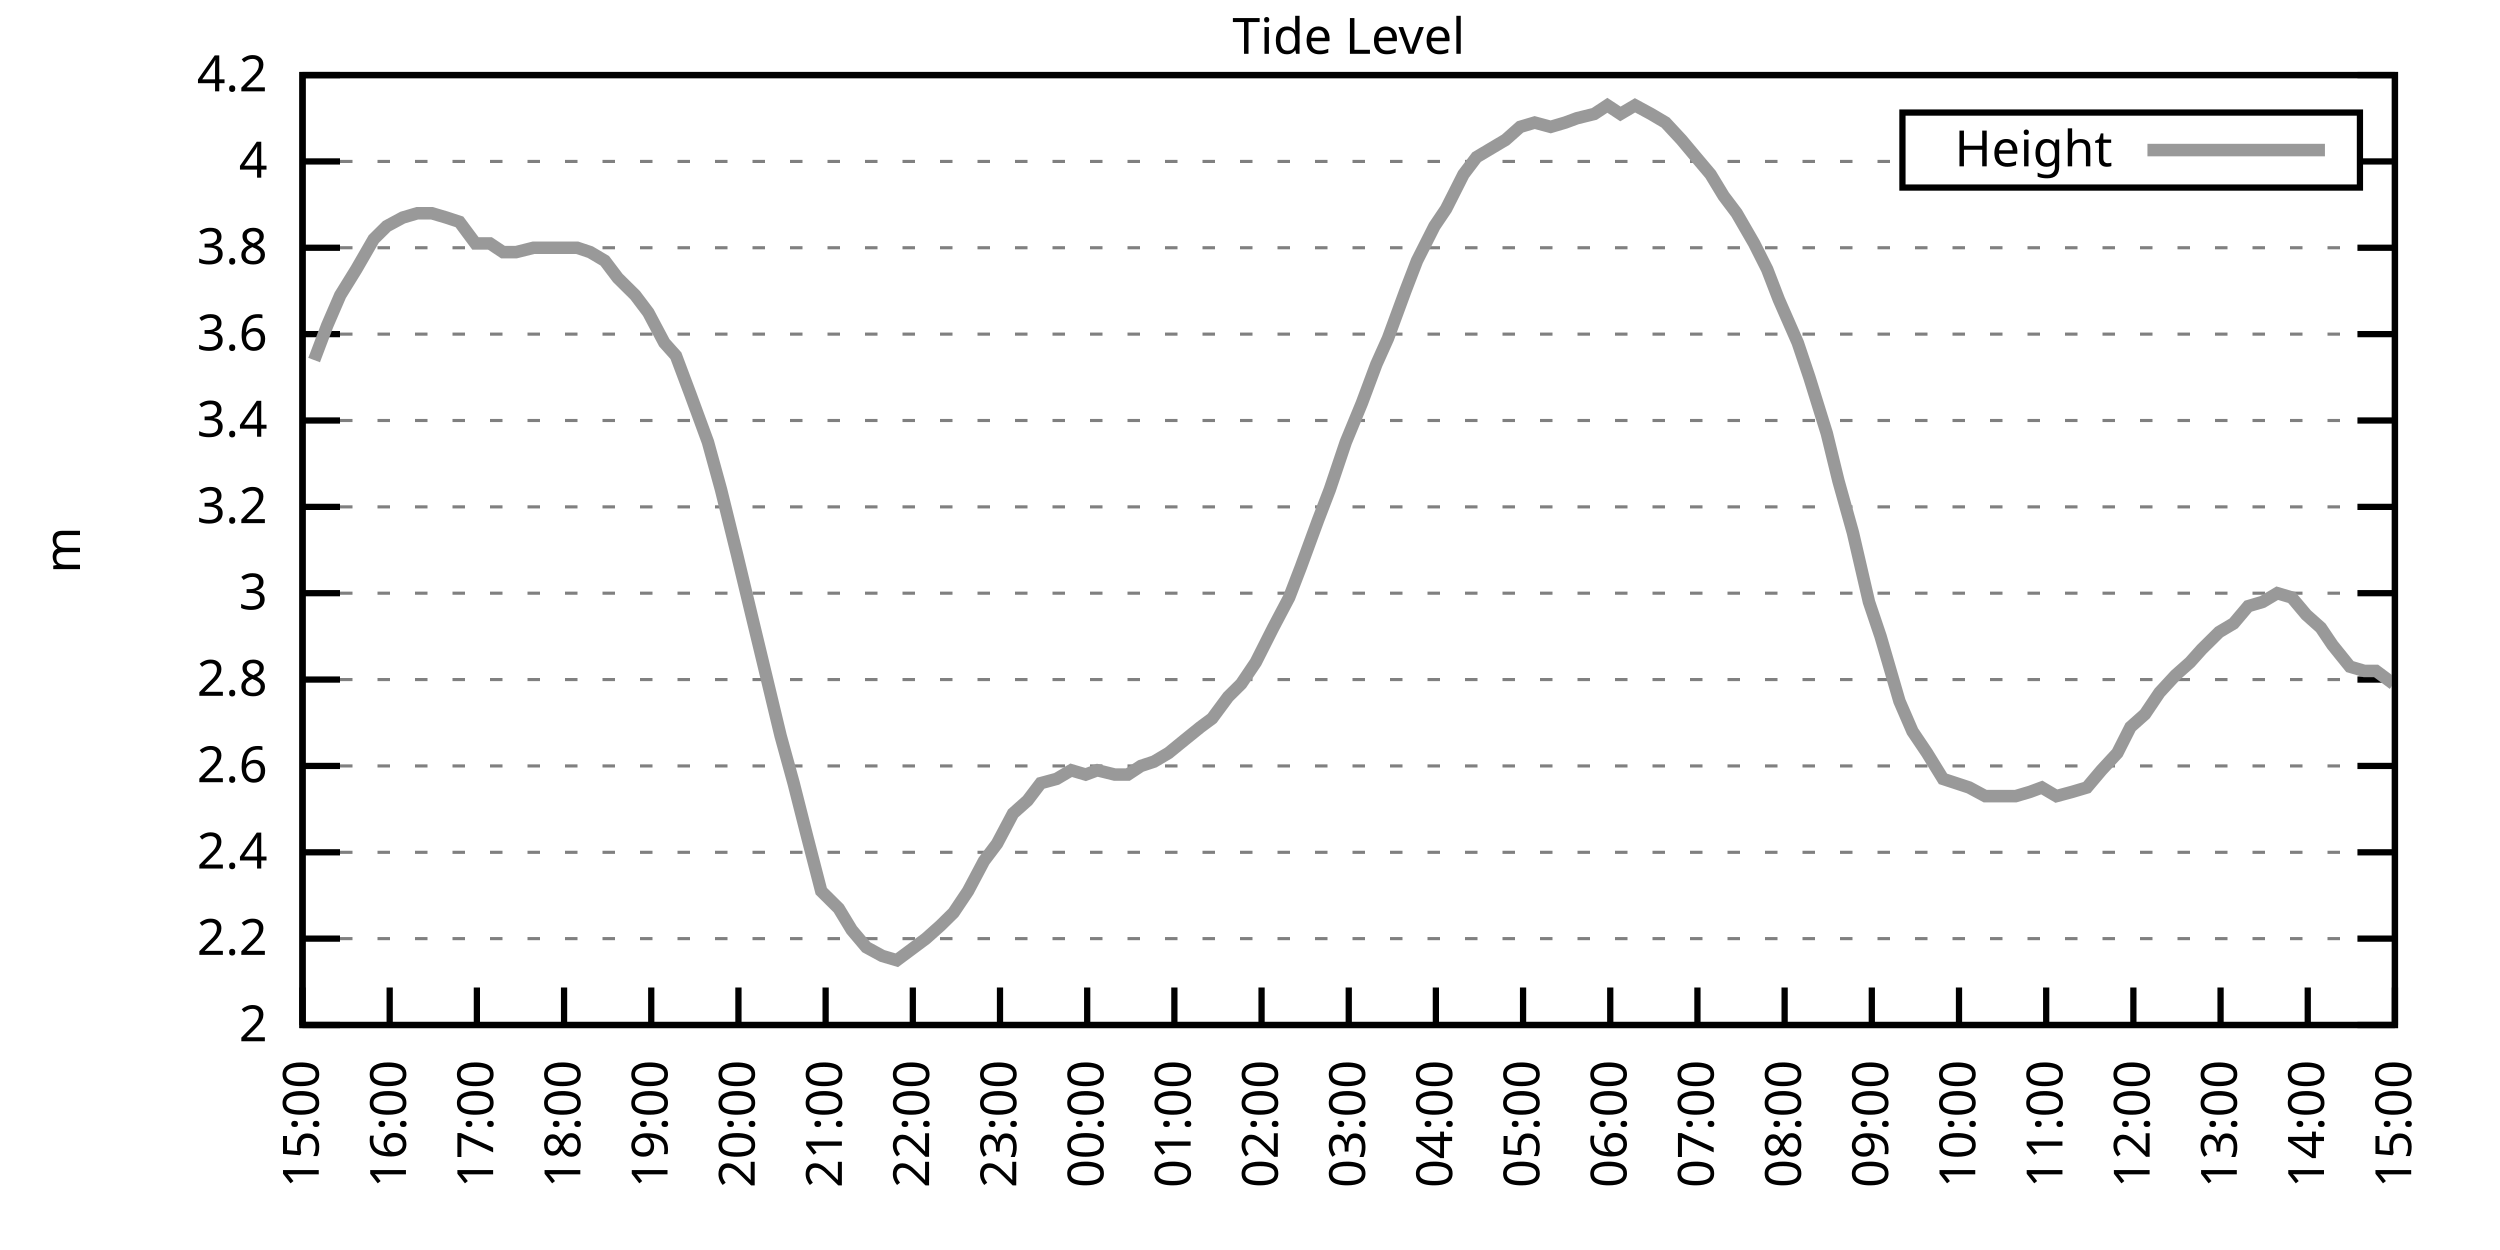
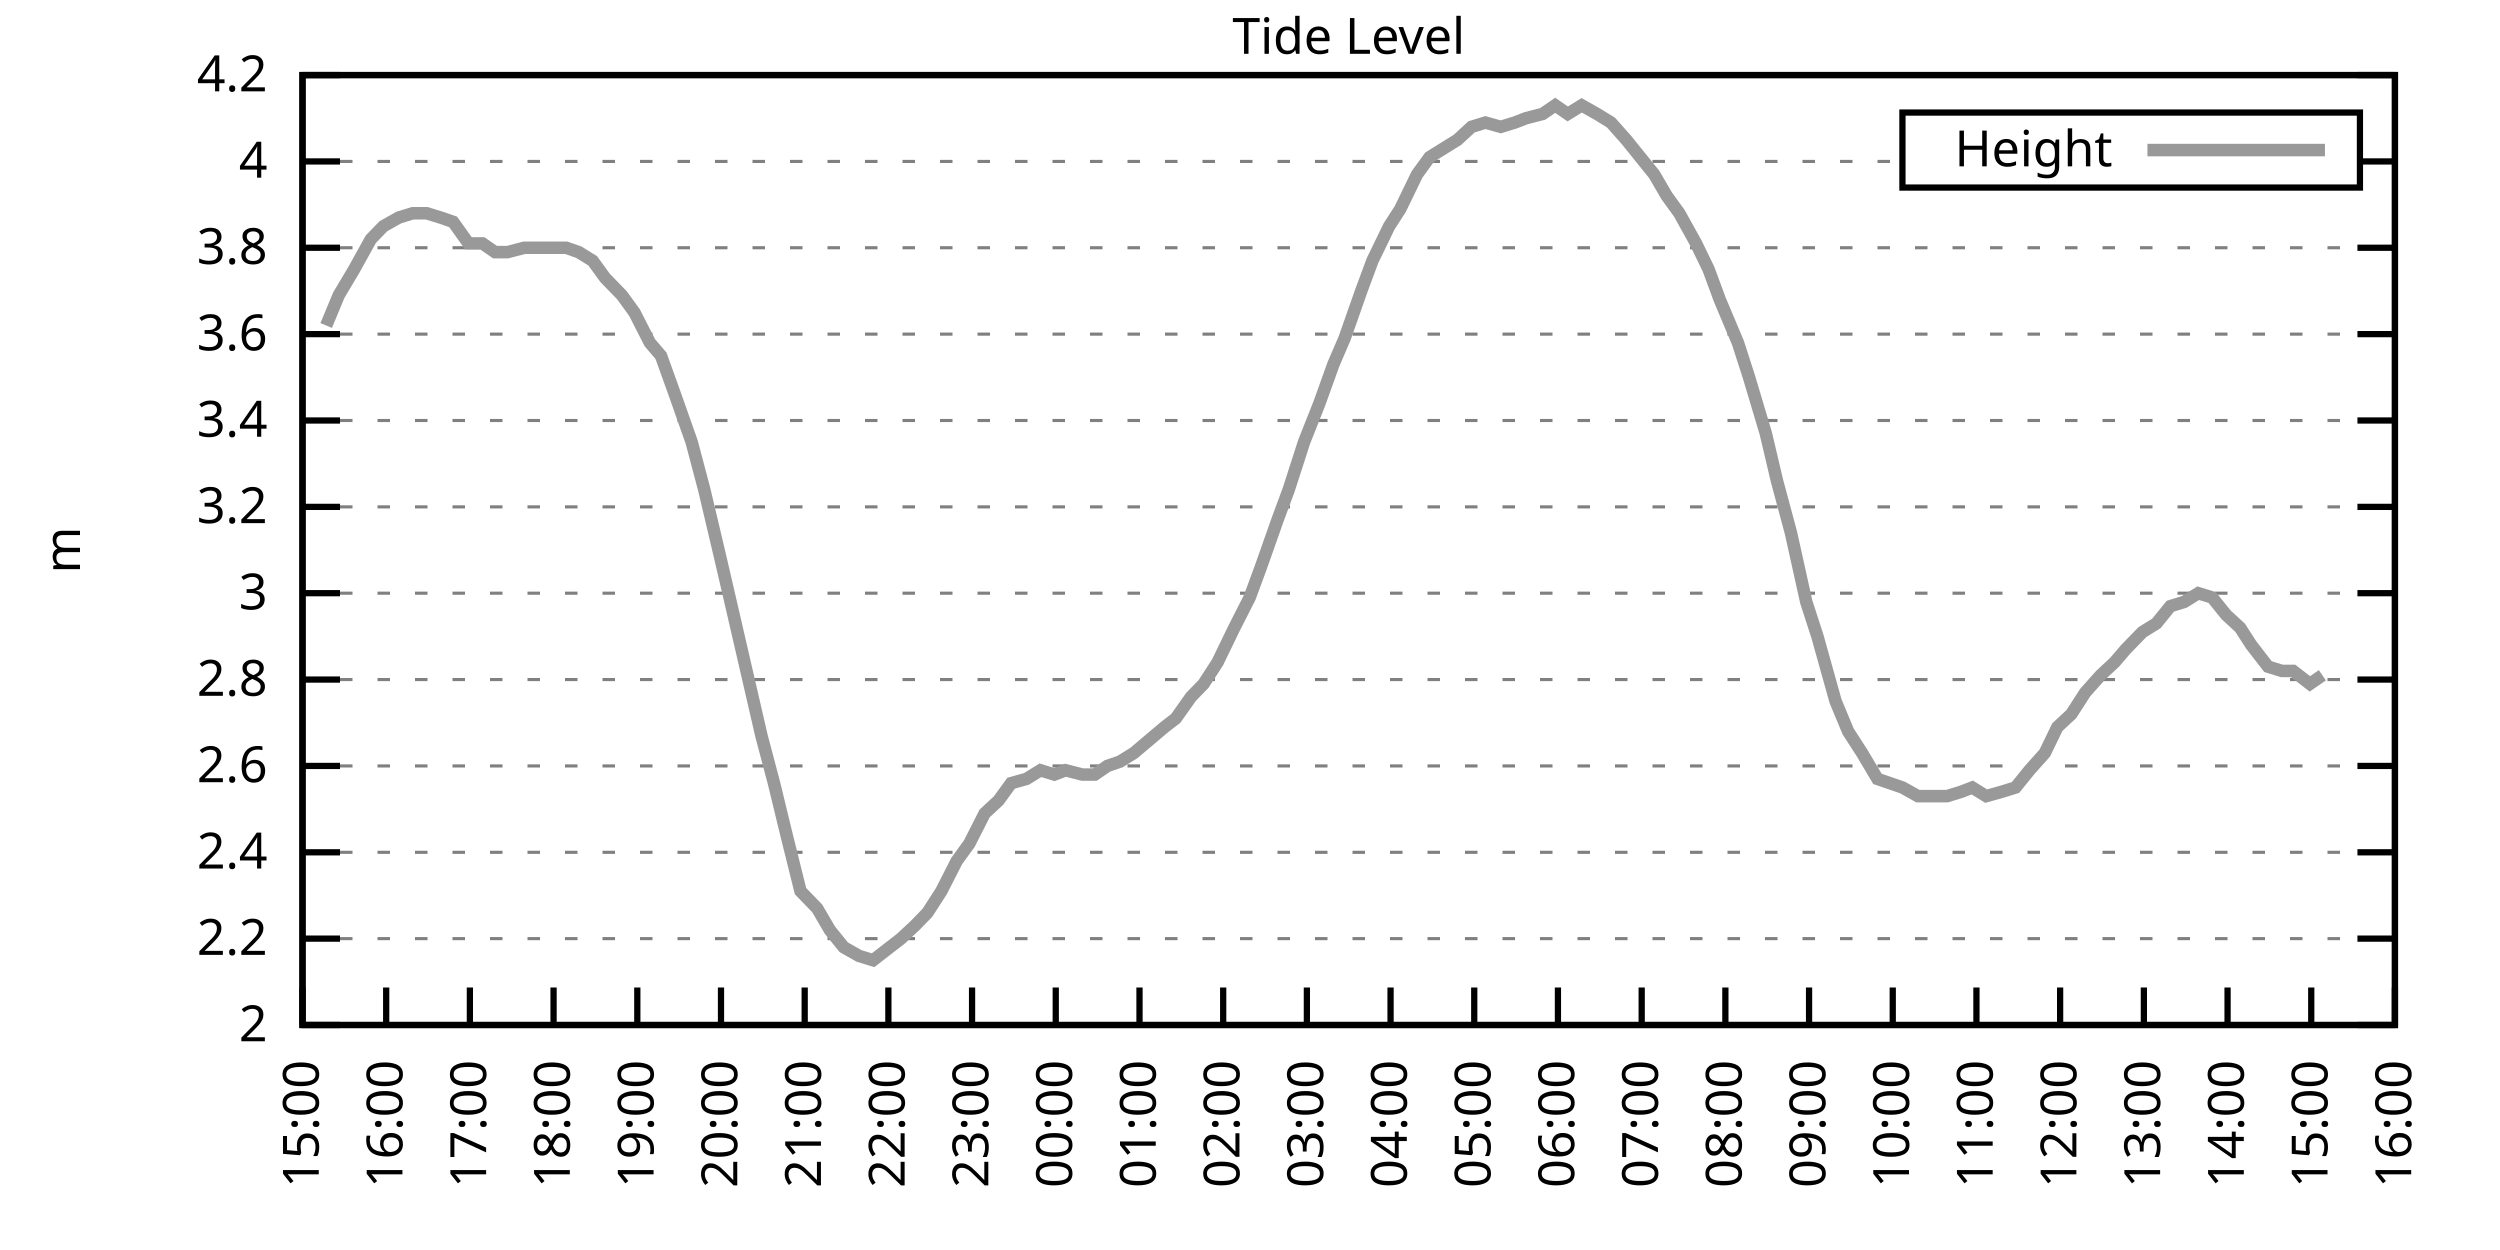
<svg xmlns="http://www.w3.org/2000/svg" xmlns:xlink="http://www.w3.org/1999/xlink" width="400" height="200" viewBox="0 0 400 200">
  <g id="gnuplot_canvas">
    <rect x="0" y="0" width="400" height="200" fill="none" />
    <defs>
      <circle id="gpDot" r="0.5" stroke-width="0.5" stroke="currentColor" />
      <path id="gpPt0" stroke-width="0.333" stroke="currentColor" d="M-1,0 h2 M0,-1 v2" />
      <path id="gpPt1" stroke-width="0.333" stroke="currentColor" d="M-1,-1 L1,1 M1,-1 L-1,1" />
      <path id="gpPt2" stroke-width="0.333" stroke="currentColor" d="M-1,0 L1,0 M0,-1 L0,1 M-1,-1 L1,1 M-1,1 L1,-1" />
      <rect id="gpPt3" stroke-width="0.333" stroke="currentColor" x="-1" y="-1" width="2" height="2" />
      <rect id="gpPt4" stroke-width="0.333" stroke="currentColor" fill="currentColor" x="-1" y="-1" width="2" height="2" />
      <circle id="gpPt5" stroke-width="0.333" stroke="currentColor" cx="0" cy="0" r="1" />
      <use xlink:href="#gpPt5" id="gpPt6" fill="currentColor" stroke="none" />
      <path id="gpPt7" stroke-width="0.333" stroke="currentColor" d="M0,-1.33 L-1.33,0.67 L1.33,0.67 z" />
      <use xlink:href="#gpPt7" id="gpPt8" fill="currentColor" stroke="none" />
      <use xlink:href="#gpPt7" id="gpPt9" stroke="currentColor" transform="rotate(180)" />
      <use xlink:href="#gpPt9" id="gpPt10" fill="currentColor" stroke="none" />
      <use xlink:href="#gpPt3" id="gpPt11" stroke="currentColor" transform="rotate(45)" />
      <use xlink:href="#gpPt11" id="gpPt12" fill="currentColor" stroke="none" />
      <path id="gpPt13" stroke-width="0.333" stroke="currentColor" d="M0,1.330 L1.265,0.411 L0.782,-1.067 L-0.782,-1.076 L-1.265,0.411 z" />
      <use xlink:href="#gpPt13" id="gpPt14" fill="currentColor" stroke="none" />
      <filter id="textbox" filterUnits="objectBoundingBox" x="0" y="0" height="1" width="1">
        <feFlood flood-color="white" flood-opacity="1" result="bgnd" />
        <feComposite in="SourceGraphic" in2="bgnd" operator="atop" />
      </filter>
      <filter id="greybox" filterUnits="objectBoundingBox" x="0" y="0" height="1" width="1">
        <feFlood flood-color="lightgrey" flood-opacity="1" result="grey" />
        <feComposite in="SourceGraphic" in2="grey" operator="atop" />
      </filter>
    </defs>
    <g fill="none" color="white" stroke="currentColor" stroke-width="1.00" stroke-linecap="butt" stroke-linejoin="miter">
</g>
    <g fill="none" color="black" stroke="currentColor" stroke-width="1.00" stroke-linecap="butt" stroke-linejoin="miter">
      <g stroke="none" shape-rendering="crispEdges">
        <polygon fill="rgb(255, 255, 255)" points="48.40,164.00 383.18,164.00 383.18,12.02 48.40,12.02 " />
      </g>
    </g>
    <g fill="none" color="black" stroke="currentColor" stroke-width="1.00" stroke-linecap="butt" stroke-linejoin="miter">
</g>
    <g fill="none" color="black" stroke="black" stroke-width="0.50" stroke-linecap="butt" stroke-linejoin="miter">
</g>
    <g fill="none" color="gray" stroke="currentColor" stroke-width="0.50" stroke-linecap="butt" stroke-linejoin="miter">
      <path stroke="gray" stroke-dasharray="2,4" class="gridline" d="M48.40,164.00 L383.19,164.00  " />
    </g>
    <g fill="none" color="gray" stroke="gray" stroke-width="1.00" stroke-linecap="butt" stroke-linejoin="miter">
</g>
    <g fill="none" color="black" stroke="currentColor" stroke-width="1.00" stroke-linecap="butt" stroke-linejoin="miter">
      <path stroke="black" d="M48.40,164.00 L54.40,164.00 M383.19,164.00 L377.19,164.00  " />
      <g transform="translate(42.80,166.60)" stroke="none" fill="black" font-family="Sans" font-size="8.00" text-anchor="end">
        <text>
          <tspan font-family="Sans"> 2</tspan>
        </text>
      </g>
    </g>
    <g fill="none" color="black" stroke="currentColor" stroke-width="1.00" stroke-linecap="butt" stroke-linejoin="miter">
</g>
    <g fill="none" color="black" stroke="black" stroke-width="0.50" stroke-linecap="butt" stroke-linejoin="miter">
</g>
    <g fill="none" color="gray" stroke="currentColor" stroke-width="0.50" stroke-linecap="butt" stroke-linejoin="miter">
      <path stroke="gray" stroke-dasharray="2,4" class="gridline" d="M48.40,150.18 L383.19,150.18  " />
    </g>
    <g fill="none" color="gray" stroke="gray" stroke-width="1.00" stroke-linecap="butt" stroke-linejoin="miter">
</g>
    <g fill="none" color="black" stroke="currentColor" stroke-width="1.00" stroke-linecap="butt" stroke-linejoin="miter">
      <path stroke="black" d="M48.40,150.18 L54.40,150.18 M383.19,150.18 L377.19,150.18  " />
      <g transform="translate(42.80,152.78)" stroke="none" fill="black" font-family="Sans" font-size="8.00" text-anchor="end">
        <text>
          <tspan font-family="Sans"> 2.2</tspan>
        </text>
      </g>
    </g>
    <g fill="none" color="black" stroke="currentColor" stroke-width="1.00" stroke-linecap="butt" stroke-linejoin="miter">
</g>
    <g fill="none" color="black" stroke="black" stroke-width="0.50" stroke-linecap="butt" stroke-linejoin="miter">
</g>
    <g fill="none" color="gray" stroke="currentColor" stroke-width="0.50" stroke-linecap="butt" stroke-linejoin="miter">
      <path stroke="gray" stroke-dasharray="2,4" class="gridline" d="M48.40,136.37 L383.19,136.37  " />
    </g>
    <g fill="none" color="gray" stroke="gray" stroke-width="1.00" stroke-linecap="butt" stroke-linejoin="miter">
</g>
    <g fill="none" color="black" stroke="currentColor" stroke-width="1.00" stroke-linecap="butt" stroke-linejoin="miter">
      <path stroke="black" d="M48.40,136.37 L54.40,136.37 M383.19,136.37 L377.19,136.37  " />
      <g transform="translate(42.80,138.97)" stroke="none" fill="black" font-family="Sans" font-size="8.00" text-anchor="end">
        <text>
          <tspan font-family="Sans"> 2.4</tspan>
        </text>
      </g>
    </g>
    <g fill="none" color="black" stroke="currentColor" stroke-width="1.00" stroke-linecap="butt" stroke-linejoin="miter">
</g>
    <g fill="none" color="black" stroke="black" stroke-width="0.50" stroke-linecap="butt" stroke-linejoin="miter">
</g>
    <g fill="none" color="gray" stroke="currentColor" stroke-width="0.50" stroke-linecap="butt" stroke-linejoin="miter">
      <path stroke="gray" stroke-dasharray="2,4" class="gridline" d="M48.40,122.55 L383.19,122.55  " />
    </g>
    <g fill="none" color="gray" stroke="gray" stroke-width="1.00" stroke-linecap="butt" stroke-linejoin="miter">
</g>
    <g fill="none" color="black" stroke="currentColor" stroke-width="1.00" stroke-linecap="butt" stroke-linejoin="miter">
      <path stroke="black" d="M48.40,122.55 L54.40,122.55 M383.19,122.55 L377.19,122.55  " />
      <g transform="translate(42.80,125.15)" stroke="none" fill="black" font-family="Sans" font-size="8.00" text-anchor="end">
        <text>
          <tspan font-family="Sans"> 2.6</tspan>
        </text>
      </g>
    </g>
    <g fill="none" color="black" stroke="currentColor" stroke-width="1.00" stroke-linecap="butt" stroke-linejoin="miter">
</g>
    <g fill="none" color="black" stroke="black" stroke-width="0.50" stroke-linecap="butt" stroke-linejoin="miter">
</g>
    <g fill="none" color="gray" stroke="currentColor" stroke-width="0.50" stroke-linecap="butt" stroke-linejoin="miter">
      <path stroke="gray" stroke-dasharray="2,4" class="gridline" d="M48.40,108.73 L383.19,108.73  " />
    </g>
    <g fill="none" color="gray" stroke="gray" stroke-width="1.00" stroke-linecap="butt" stroke-linejoin="miter">
</g>
    <g fill="none" color="black" stroke="currentColor" stroke-width="1.00" stroke-linecap="butt" stroke-linejoin="miter">
      <path stroke="black" d="M48.40,108.73 L54.40,108.73 M383.19,108.73 L377.19,108.73  " />
      <g transform="translate(42.80,111.33)" stroke="none" fill="black" font-family="Sans" font-size="8.00" text-anchor="end">
        <text>
          <tspan font-family="Sans"> 2.8</tspan>
        </text>
      </g>
    </g>
    <g fill="none" color="black" stroke="currentColor" stroke-width="1.00" stroke-linecap="butt" stroke-linejoin="miter">
</g>
    <g fill="none" color="black" stroke="black" stroke-width="0.50" stroke-linecap="butt" stroke-linejoin="miter">
</g>
    <g fill="none" color="gray" stroke="currentColor" stroke-width="0.50" stroke-linecap="butt" stroke-linejoin="miter">
      <path stroke="gray" stroke-dasharray="2,4" class="gridline" d="M48.40,94.91 L383.19,94.91  " />
    </g>
    <g fill="none" color="gray" stroke="gray" stroke-width="1.00" stroke-linecap="butt" stroke-linejoin="miter">
</g>
    <g fill="none" color="black" stroke="currentColor" stroke-width="1.00" stroke-linecap="butt" stroke-linejoin="miter">
      <path stroke="black" d="M48.40,94.91 L54.40,94.91 M383.19,94.91 L377.19,94.91  " />
      <g transform="translate(42.80,97.51)" stroke="none" fill="black" font-family="Sans" font-size="8.00" text-anchor="end">
        <text>
          <tspan font-family="Sans"> 3</tspan>
        </text>
      </g>
    </g>
    <g fill="none" color="black" stroke="currentColor" stroke-width="1.00" stroke-linecap="butt" stroke-linejoin="miter">
</g>
    <g fill="none" color="black" stroke="black" stroke-width="0.50" stroke-linecap="butt" stroke-linejoin="miter">
</g>
    <g fill="none" color="gray" stroke="currentColor" stroke-width="0.50" stroke-linecap="butt" stroke-linejoin="miter">
      <path stroke="gray" stroke-dasharray="2,4" class="gridline" d="M48.40,81.10 L383.19,81.10  " />
    </g>
    <g fill="none" color="gray" stroke="gray" stroke-width="1.00" stroke-linecap="butt" stroke-linejoin="miter">
</g>
    <g fill="none" color="black" stroke="currentColor" stroke-width="1.00" stroke-linecap="butt" stroke-linejoin="miter">
      <path stroke="black" d="M48.40,81.10 L54.40,81.10 M383.19,81.10 L377.19,81.10  " />
      <g transform="translate(42.80,83.70)" stroke="none" fill="black" font-family="Sans" font-size="8.00" text-anchor="end">
        <text>
          <tspan font-family="Sans"> 3.2</tspan>
        </text>
      </g>
    </g>
    <g fill="none" color="black" stroke="currentColor" stroke-width="1.00" stroke-linecap="butt" stroke-linejoin="miter">
</g>
    <g fill="none" color="black" stroke="black" stroke-width="0.50" stroke-linecap="butt" stroke-linejoin="miter">
</g>
    <g fill="none" color="gray" stroke="currentColor" stroke-width="0.50" stroke-linecap="butt" stroke-linejoin="miter">
      <path stroke="gray" stroke-dasharray="2,4" class="gridline" d="M48.40,67.28 L383.19,67.28  " />
    </g>
    <g fill="none" color="gray" stroke="gray" stroke-width="1.00" stroke-linecap="butt" stroke-linejoin="miter">
</g>
    <g fill="none" color="black" stroke="currentColor" stroke-width="1.00" stroke-linecap="butt" stroke-linejoin="miter">
      <path stroke="black" d="M48.40,67.28 L54.40,67.28 M383.19,67.28 L377.19,67.28  " />
      <g transform="translate(42.80,69.88)" stroke="none" fill="black" font-family="Sans" font-size="8.00" text-anchor="end">
        <text>
          <tspan font-family="Sans"> 3.4</tspan>
        </text>
      </g>
    </g>
    <g fill="none" color="black" stroke="currentColor" stroke-width="1.00" stroke-linecap="butt" stroke-linejoin="miter">
</g>
    <g fill="none" color="black" stroke="black" stroke-width="0.50" stroke-linecap="butt" stroke-linejoin="miter">
</g>
    <g fill="none" color="gray" stroke="currentColor" stroke-width="0.50" stroke-linecap="butt" stroke-linejoin="miter">
      <path stroke="gray" stroke-dasharray="2,4" class="gridline" d="M48.40,53.46 L383.19,53.46  " />
    </g>
    <g fill="none" color="gray" stroke="gray" stroke-width="1.00" stroke-linecap="butt" stroke-linejoin="miter">
</g>
    <g fill="none" color="black" stroke="currentColor" stroke-width="1.00" stroke-linecap="butt" stroke-linejoin="miter">
      <path stroke="black" d="M48.40,53.46 L54.40,53.46 M383.19,53.46 L377.19,53.46  " />
      <g transform="translate(42.80,56.06)" stroke="none" fill="black" font-family="Sans" font-size="8.00" text-anchor="end">
        <text>
          <tspan font-family="Sans"> 3.6</tspan>
        </text>
      </g>
    </g>
    <g fill="none" color="black" stroke="currentColor" stroke-width="1.00" stroke-linecap="butt" stroke-linejoin="miter">
</g>
    <g fill="none" color="black" stroke="black" stroke-width="0.50" stroke-linecap="butt" stroke-linejoin="miter">
</g>
    <g fill="none" color="gray" stroke="currentColor" stroke-width="0.50" stroke-linecap="butt" stroke-linejoin="miter">
      <path stroke="gray" stroke-dasharray="2,4" class="gridline" d="M48.40,39.64 L383.19,39.64  " />
    </g>
    <g fill="none" color="gray" stroke="gray" stroke-width="1.00" stroke-linecap="butt" stroke-linejoin="miter">
</g>
    <g fill="none" color="black" stroke="currentColor" stroke-width="1.00" stroke-linecap="butt" stroke-linejoin="miter">
      <path stroke="black" d="M48.40,39.64 L54.40,39.64 M383.19,39.64 L377.19,39.64  " />
      <g transform="translate(42.80,42.24)" stroke="none" fill="black" font-family="Sans" font-size="8.00" text-anchor="end">
        <text>
          <tspan font-family="Sans"> 3.8</tspan>
        </text>
      </g>
    </g>
    <g fill="none" color="black" stroke="currentColor" stroke-width="1.00" stroke-linecap="butt" stroke-linejoin="miter">
</g>
    <g fill="none" color="black" stroke="black" stroke-width="0.50" stroke-linecap="butt" stroke-linejoin="miter">
</g>
    <g fill="none" color="gray" stroke="currentColor" stroke-width="0.50" stroke-linecap="butt" stroke-linejoin="miter">
      <path stroke="gray" stroke-dasharray="2,4" class="gridline" d="M48.40,25.83 L304.39,25.83 M377.59,25.83 L383.19,25.83  " />
    </g>
    <g fill="none" color="gray" stroke="gray" stroke-width="1.00" stroke-linecap="butt" stroke-linejoin="miter">
</g>
    <g fill="none" color="black" stroke="currentColor" stroke-width="1.00" stroke-linecap="butt" stroke-linejoin="miter">
      <path stroke="black" d="M48.40,25.83 L54.40,25.83 M383.19,25.83 L377.19,25.83  " />
      <g transform="translate(42.80,28.43)" stroke="none" fill="black" font-family="Sans" font-size="8.00" text-anchor="end">
        <text>
          <tspan font-family="Sans"> 4</tspan>
        </text>
      </g>
    </g>
    <g fill="none" color="black" stroke="currentColor" stroke-width="1.00" stroke-linecap="butt" stroke-linejoin="miter">
</g>
    <g fill="none" color="black" stroke="black" stroke-width="0.50" stroke-linecap="butt" stroke-linejoin="miter">
</g>
    <g fill="none" color="gray" stroke="currentColor" stroke-width="0.50" stroke-linecap="butt" stroke-linejoin="miter">
      <path stroke="gray" stroke-dasharray="2,4" class="gridline" d="M48.40,12.01 L383.19,12.01  " />
    </g>
    <g fill="none" color="gray" stroke="gray" stroke-width="1.00" stroke-linecap="butt" stroke-linejoin="miter">
</g>
    <g fill="none" color="black" stroke="currentColor" stroke-width="1.00" stroke-linecap="butt" stroke-linejoin="miter">
      <path stroke="black" d="M48.40,12.01 L54.40,12.01 M383.19,12.01 L377.19,12.01  " />
      <g transform="translate(42.80,14.61)" stroke="none" fill="black" font-family="Sans" font-size="8.00" text-anchor="end">
        <text>
          <tspan font-family="Sans"> 4.2</tspan>
        </text>
      </g>
    </g>
    <g fill="none" color="black" stroke="currentColor" stroke-width="1.00" stroke-linecap="butt" stroke-linejoin="miter">
      <path stroke="black" d="M48.40,164.00 L48.40,158.00  " />
      <g transform="translate(51.00,169.60) rotate(270.00)" stroke="none" fill="black" font-family="Sans" font-size="8.00" text-anchor="end">
        <text>
          <tspan font-family="Sans">15:00</tspan>
        </text>
      </g>
    </g>
    <g fill="none" color="black" stroke="currentColor" stroke-width="1.00" stroke-linecap="butt" stroke-linejoin="miter">
-       <path stroke="black" d="M62.35,164.00 L62.35,158.00  " />
-       <g transform="translate(64.95,169.60) rotate(270.00)" stroke="none" fill="black" font-family="Sans" font-size="8.00" text-anchor="end">
+       <path stroke="black" d="M61.79,164.00 L61.79,158.00  " />
+       <g transform="translate(64.39,169.60) rotate(270.00)" stroke="none" fill="black" font-family="Sans" font-size="8.00" text-anchor="end">
        <text>
          <tspan font-family="Sans">16:00</tspan>
        </text>
      </g>
    </g>
    <g fill="none" color="black" stroke="currentColor" stroke-width="1.00" stroke-linecap="butt" stroke-linejoin="miter">
-       <path stroke="black" d="M76.30,164.00 L76.30,158.00  " />
-       <g transform="translate(78.90,169.60) rotate(270.00)" stroke="none" fill="black" font-family="Sans" font-size="8.00" text-anchor="end">
+       <path stroke="black" d="M75.18,164.00 L75.18,158.00  " />
+       <g transform="translate(77.78,169.60) rotate(270.00)" stroke="none" fill="black" font-family="Sans" font-size="8.00" text-anchor="end">
        <text>
          <tspan font-family="Sans">17:00</tspan>
        </text>
      </g>
    </g>
    <g fill="none" color="black" stroke="currentColor" stroke-width="1.00" stroke-linecap="butt" stroke-linejoin="miter">
-       <path stroke="black" d="M90.25,164.00 L90.25,158.00  " />
-       <g transform="translate(92.85,169.60) rotate(270.00)" stroke="none" fill="black" font-family="Sans" font-size="8.00" text-anchor="end">
+       <path stroke="black" d="M88.57,164.00 L88.57,158.00  " />
+       <g transform="translate(91.17,169.60) rotate(270.00)" stroke="none" fill="black" font-family="Sans" font-size="8.00" text-anchor="end">
        <text>
          <tspan font-family="Sans">18:00</tspan>
        </text>
      </g>
    </g>
    <g fill="none" color="black" stroke="currentColor" stroke-width="1.00" stroke-linecap="butt" stroke-linejoin="miter">
-       <path stroke="black" d="M104.20,164.00 L104.20,158.00  " />
-       <g transform="translate(106.80,169.60) rotate(270.00)" stroke="none" fill="black" font-family="Sans" font-size="8.00" text-anchor="end">
+       <path stroke="black" d="M101.97,164.00 L101.97,158.00  " />
+       <g transform="translate(104.57,169.60) rotate(270.00)" stroke="none" fill="black" font-family="Sans" font-size="8.00" text-anchor="end">
        <text>
          <tspan font-family="Sans">19:00</tspan>
        </text>
      </g>
    </g>
    <g fill="none" color="black" stroke="currentColor" stroke-width="1.00" stroke-linecap="butt" stroke-linejoin="miter">
-       <path stroke="black" d="M118.15,164.00 L118.15,158.00  " />
-       <g transform="translate(120.75,169.60) rotate(270.00)" stroke="none" fill="black" font-family="Sans" font-size="8.00" text-anchor="end">
+       <path stroke="black" d="M115.36,164.00 L115.36,158.00  " />
+       <g transform="translate(117.96,169.60) rotate(270.00)" stroke="none" fill="black" font-family="Sans" font-size="8.00" text-anchor="end">
        <text>
          <tspan font-family="Sans">20:00</tspan>
        </text>
      </g>
    </g>
    <g fill="none" color="black" stroke="currentColor" stroke-width="1.00" stroke-linecap="butt" stroke-linejoin="miter">
-       <path stroke="black" d="M132.10,164.00 L132.10,158.00  " />
-       <g transform="translate(134.70,169.60) rotate(270.00)" stroke="none" fill="black" font-family="Sans" font-size="8.00" text-anchor="end">
+       <path stroke="black" d="M128.75,164.00 L128.75,158.00  " />
+       <g transform="translate(131.35,169.60) rotate(270.00)" stroke="none" fill="black" font-family="Sans" font-size="8.00" text-anchor="end">
        <text>
          <tspan font-family="Sans">21:00</tspan>
        </text>
      </g>
    </g>
    <g fill="none" color="black" stroke="currentColor" stroke-width="1.00" stroke-linecap="butt" stroke-linejoin="miter">
-       <path stroke="black" d="M146.05,164.00 L146.05,158.00  " />
-       <g transform="translate(148.65,169.60) rotate(270.00)" stroke="none" fill="black" font-family="Sans" font-size="8.00" text-anchor="end">
+       <path stroke="black" d="M142.14,164.00 L142.14,158.00  " />
+       <g transform="translate(144.74,169.60) rotate(270.00)" stroke="none" fill="black" font-family="Sans" font-size="8.00" text-anchor="end">
        <text>
          <tspan font-family="Sans">22:00</tspan>
        </text>
      </g>
    </g>
    <g fill="none" color="black" stroke="currentColor" stroke-width="1.00" stroke-linecap="butt" stroke-linejoin="miter">
-       <path stroke="black" d="M160.00,164.00 L160.00,158.00  " />
-       <g transform="translate(162.60,169.60) rotate(270.00)" stroke="none" fill="black" font-family="Sans" font-size="8.00" text-anchor="end">
+       <path stroke="black" d="M155.53,164.00 L155.53,158.00  " />
+       <g transform="translate(158.13,169.60) rotate(270.00)" stroke="none" fill="black" font-family="Sans" font-size="8.00" text-anchor="end">
        <text>
          <tspan font-family="Sans">23:00</tspan>
        </text>
      </g>
    </g>
    <g fill="none" color="black" stroke="currentColor" stroke-width="1.00" stroke-linecap="butt" stroke-linejoin="miter">
-       <path stroke="black" d="M173.95,164.00 L173.95,158.00  " />
-       <g transform="translate(176.55,169.60) rotate(270.00)" stroke="none" fill="black" font-family="Sans" font-size="8.00" text-anchor="end">
+       <path stroke="black" d="M168.92,164.00 L168.92,158.00  " />
+       <g transform="translate(171.52,169.60) rotate(270.00)" stroke="none" fill="black" font-family="Sans" font-size="8.00" text-anchor="end">
        <text>
          <tspan font-family="Sans">00:00</tspan>
        </text>
      </g>
    </g>
    <g fill="none" color="black" stroke="currentColor" stroke-width="1.00" stroke-linecap="butt" stroke-linejoin="miter">
-       <path stroke="black" d="M187.90,164.00 L187.90,158.00  " />
-       <g transform="translate(190.50,169.60) rotate(270.00)" stroke="none" fill="black" font-family="Sans" font-size="8.00" text-anchor="end">
+       <path stroke="black" d="M182.32,164.00 L182.32,158.00  " />
+       <g transform="translate(184.92,169.60) rotate(270.00)" stroke="none" fill="black" font-family="Sans" font-size="8.00" text-anchor="end">
        <text>
          <tspan font-family="Sans">01:00</tspan>
        </text>
      </g>
    </g>
    <g fill="none" color="black" stroke="currentColor" stroke-width="1.00" stroke-linecap="butt" stroke-linejoin="miter">
-       <path stroke="black" d="M201.85,164.00 L201.85,158.00  " />
-       <g transform="translate(204.45,169.60) rotate(270.00)" stroke="none" fill="black" font-family="Sans" font-size="8.00" text-anchor="end">
+       <path stroke="black" d="M195.71,164.00 L195.71,158.00  " />
+       <g transform="translate(198.31,169.60) rotate(270.00)" stroke="none" fill="black" font-family="Sans" font-size="8.00" text-anchor="end">
        <text>
          <tspan font-family="Sans">02:00</tspan>
        </text>
      </g>
    </g>
    <g fill="none" color="black" stroke="currentColor" stroke-width="1.00" stroke-linecap="butt" stroke-linejoin="miter">
-       <path stroke="black" d="M215.80,164.00 L215.80,158.00  " />
-       <g transform="translate(218.40,169.60) rotate(270.00)" stroke="none" fill="black" font-family="Sans" font-size="8.00" text-anchor="end">
+       <path stroke="black" d="M209.10,164.00 L209.10,158.00  " />
+       <g transform="translate(211.70,169.60) rotate(270.00)" stroke="none" fill="black" font-family="Sans" font-size="8.00" text-anchor="end">
        <text>
          <tspan font-family="Sans">03:00</tspan>
        </text>
      </g>
    </g>
    <g fill="none" color="black" stroke="currentColor" stroke-width="1.00" stroke-linecap="butt" stroke-linejoin="miter">
-       <path stroke="black" d="M229.74,164.00 L229.74,158.00  " />
-       <g transform="translate(232.34,169.60) rotate(270.00)" stroke="none" fill="black" font-family="Sans" font-size="8.00" text-anchor="end">
+       <path stroke="black" d="M222.49,164.00 L222.49,158.00  " />
+       <g transform="translate(225.09,169.60) rotate(270.00)" stroke="none" fill="black" font-family="Sans" font-size="8.00" text-anchor="end">
        <text>
          <tspan font-family="Sans">04:00</tspan>
        </text>
      </g>
    </g>
    <g fill="none" color="black" stroke="currentColor" stroke-width="1.00" stroke-linecap="butt" stroke-linejoin="miter">
-       <path stroke="black" d="M243.69,164.00 L243.69,158.00  " />
-       <g transform="translate(246.29,169.60) rotate(270.00)" stroke="none" fill="black" font-family="Sans" font-size="8.00" text-anchor="end">
+       <path stroke="black" d="M235.88,164.00 L235.88,158.00  " />
+       <g transform="translate(238.48,169.60) rotate(270.00)" stroke="none" fill="black" font-family="Sans" font-size="8.00" text-anchor="end">
        <text>
          <tspan font-family="Sans">05:00</tspan>
        </text>
      </g>
    </g>
    <g fill="none" color="black" stroke="currentColor" stroke-width="1.00" stroke-linecap="butt" stroke-linejoin="miter">
-       <path stroke="black" d="M257.64,164.00 L257.64,158.00  " />
-       <g transform="translate(260.24,169.60) rotate(270.00)" stroke="none" fill="black" font-family="Sans" font-size="8.00" text-anchor="end">
+       <path stroke="black" d="M249.27,164.00 L249.27,158.00  " />
+       <g transform="translate(251.87,169.60) rotate(270.00)" stroke="none" fill="black" font-family="Sans" font-size="8.00" text-anchor="end">
        <text>
          <tspan font-family="Sans">06:00</tspan>
        </text>
      </g>
    </g>
    <g fill="none" color="black" stroke="currentColor" stroke-width="1.00" stroke-linecap="butt" stroke-linejoin="miter">
-       <path stroke="black" d="M271.59,164.00 L271.59,158.00  " />
-       <g transform="translate(274.19,169.60) rotate(270.00)" stroke="none" fill="black" font-family="Sans" font-size="8.00" text-anchor="end">
+       <path stroke="black" d="M262.67,164.00 L262.67,158.00  " />
+       <g transform="translate(265.27,169.60) rotate(270.00)" stroke="none" fill="black" font-family="Sans" font-size="8.00" text-anchor="end">
        <text>
          <tspan font-family="Sans">07:00</tspan>
        </text>
      </g>
    </g>
    <g fill="none" color="black" stroke="currentColor" stroke-width="1.00" stroke-linecap="butt" stroke-linejoin="miter">
-       <path stroke="black" d="M285.54,164.00 L285.54,158.00  " />
-       <g transform="translate(288.14,169.60) rotate(270.00)" stroke="none" fill="black" font-family="Sans" font-size="8.00" text-anchor="end">
+       <path stroke="black" d="M276.06,164.00 L276.06,158.00  " />
+       <g transform="translate(278.66,169.60) rotate(270.00)" stroke="none" fill="black" font-family="Sans" font-size="8.00" text-anchor="end">
        <text>
          <tspan font-family="Sans">08:00</tspan>
        </text>
      </g>
    </g>
    <g fill="none" color="black" stroke="currentColor" stroke-width="1.00" stroke-linecap="butt" stroke-linejoin="miter">
-       <path stroke="black" d="M299.49,164.00 L299.49,158.00  " />
-       <g transform="translate(302.09,169.60) rotate(270.00)" stroke="none" fill="black" font-family="Sans" font-size="8.00" text-anchor="end">
+       <path stroke="black" d="M289.45,164.00 L289.45,158.00  " />
+       <g transform="translate(292.05,169.60) rotate(270.00)" stroke="none" fill="black" font-family="Sans" font-size="8.00" text-anchor="end">
        <text>
          <tspan font-family="Sans">09:00</tspan>
        </text>
      </g>
    </g>
    <g fill="none" color="black" stroke="currentColor" stroke-width="1.00" stroke-linecap="butt" stroke-linejoin="miter">
-       <path stroke="black" d="M313.44,164.00 L313.44,158.00  " />
-       <g transform="translate(316.04,169.60) rotate(270.00)" stroke="none" fill="black" font-family="Sans" font-size="8.00" text-anchor="end">
+       <path stroke="black" d="M302.84,164.00 L302.84,158.00  " />
+       <g transform="translate(305.44,169.60) rotate(270.00)" stroke="none" fill="black" font-family="Sans" font-size="8.00" text-anchor="end">
        <text>
          <tspan font-family="Sans">10:00</tspan>
        </text>
      </g>
    </g>
    <g fill="none" color="black" stroke="currentColor" stroke-width="1.00" stroke-linecap="butt" stroke-linejoin="miter">
-       <path stroke="black" d="M327.39,164.00 L327.39,158.00  " />
-       <g transform="translate(329.99,169.60) rotate(270.00)" stroke="none" fill="black" font-family="Sans" font-size="8.00" text-anchor="end">
+       <path stroke="black" d="M316.23,164.00 L316.23,158.00  " />
+       <g transform="translate(318.83,169.60) rotate(270.00)" stroke="none" fill="black" font-family="Sans" font-size="8.00" text-anchor="end">
        <text>
          <tspan font-family="Sans">11:00</tspan>
        </text>
      </g>
    </g>
    <g fill="none" color="black" stroke="currentColor" stroke-width="1.00" stroke-linecap="butt" stroke-linejoin="miter">
-       <path stroke="black" d="M341.34,164.00 L341.34,158.00  " />
-       <g transform="translate(343.94,169.60) rotate(270.00)" stroke="none" fill="black" font-family="Sans" font-size="8.00" text-anchor="end">
+       <path stroke="black" d="M329.62,164.00 L329.62,158.00  " />
+       <g transform="translate(332.22,169.60) rotate(270.00)" stroke="none" fill="black" font-family="Sans" font-size="8.00" text-anchor="end">
        <text>
          <tspan font-family="Sans">12:00</tspan>
        </text>
      </g>
    </g>
    <g fill="none" color="black" stroke="currentColor" stroke-width="1.00" stroke-linecap="butt" stroke-linejoin="miter">
-       <path stroke="black" d="M355.29,164.00 L355.29,158.00  " />
-       <g transform="translate(357.89,169.60) rotate(270.00)" stroke="none" fill="black" font-family="Sans" font-size="8.00" text-anchor="end">
+       <path stroke="black" d="M343.02,164.00 L343.02,158.00  " />
+       <g transform="translate(345.62,169.60) rotate(270.00)" stroke="none" fill="black" font-family="Sans" font-size="8.00" text-anchor="end">
        <text>
          <tspan font-family="Sans">13:00</tspan>
        </text>
      </g>
    </g>
    <g fill="none" color="black" stroke="currentColor" stroke-width="1.00" stroke-linecap="butt" stroke-linejoin="miter">
-       <path stroke="black" d="M369.24,164.00 L369.24,158.00  " />
-       <g transform="translate(371.84,169.60) rotate(270.00)" stroke="none" fill="black" font-family="Sans" font-size="8.00" text-anchor="end">
+       <path stroke="black" d="M356.41,164.00 L356.41,158.00  " />
+       <g transform="translate(359.01,169.60) rotate(270.00)" stroke="none" fill="black" font-family="Sans" font-size="8.00" text-anchor="end">
        <text>
          <tspan font-family="Sans">14:00</tspan>
+         </text>
+       </g>
+     </g>
+     <g fill="none" color="black" stroke="currentColor" stroke-width="1.00" stroke-linecap="butt" stroke-linejoin="miter">
+       <path stroke="black" d="M369.80,164.00 L369.80,158.00  " />
+       <g transform="translate(372.40,169.60) rotate(270.00)" stroke="none" fill="black" font-family="Sans" font-size="8.00" text-anchor="end">
+         <text>
+           <tspan font-family="Sans">15:00</tspan>
        </text>
      </g>
    </g>
    <g fill="none" color="black" stroke="currentColor" stroke-width="1.00" stroke-linecap="butt" stroke-linejoin="miter">
      <path stroke="black" d="M383.19,164.00 L383.19,158.00  " />
      <g transform="translate(385.79,169.60) rotate(270.00)" stroke="none" fill="black" font-family="Sans" font-size="8.00" text-anchor="end">
        <text>
-           <tspan font-family="Sans">15:00</tspan>
+           <tspan font-family="Sans">16:00</tspan>
        </text>
      </g>
    </g>
    <g fill="none" color="black" stroke="currentColor" stroke-width="1.00" stroke-linecap="butt" stroke-linejoin="miter">
</g>
    <g fill="none" color="black" stroke="currentColor" stroke-width="1.00" stroke-linecap="butt" stroke-linejoin="miter">
      <path stroke="black" d="M48.40,12.01 L48.40,164.00 L383.19,164.00 L383.19,12.01 L48.40,12.01 Z  " />
    </g>
    <g fill="none" color="black" stroke="currentColor" stroke-width="1.00" stroke-linecap="butt" stroke-linejoin="miter">
</g>
    <g fill="none" color="black" stroke="currentColor" stroke-width="1.00" stroke-linecap="butt" stroke-linejoin="miter">
      <path stroke="black" d="M304.39,30.01 L304.39,18.01 L377.59,18.01 L377.59,30.01 L304.39,30.01 Z  " />
    </g>
    <g id="Tide_level_plot_1">
      <g fill="none" color="white" stroke="black" stroke-width="2.00" stroke-linecap="butt" stroke-linejoin="miter">
</g>
      <g fill="none" color="black" stroke="currentColor" stroke-width="2.00" stroke-linecap="butt" stroke-linejoin="miter">
        <g transform="translate(337.99,26.61)" stroke="none" fill="black" font-family="Sans" font-size="8.00" text-anchor="end">
          <text>
            <tspan font-family="Sans">Height</tspan>
          </text>
        </g>
      </g>
      <g fill="none" color="black" stroke="currentColor" stroke-width="2.00" stroke-linecap="butt" stroke-linejoin="miter">
-         <path stroke="rgb(153, 153, 153)" d="M343.59,24.01 L371.99,24.01 M50.26,57.61 L52.35,52.08 L54.44,47.24 L57.00,43.10 L59.79,38.26 L61.88,36.19   L64.44,34.81 L66.77,34.12 L69.09,34.12 L71.42,34.81 L73.51,35.50 L76.07,38.95 L78.39,38.95 L80.48,40.34   L82.58,40.34 L85.37,39.64 L87.23,39.64 L90.02,39.64 L92.34,39.64 L94.43,40.34 L96.76,41.72 L98.85,44.48   L101.64,47.24 L103.73,50.01 L106.29,54.84 L108.15,56.92 L110.48,63.13 L113.27,70.73 L115.36,78.33 L117.92,88.70   L120.24,98.37 L122.57,108.04 L124.89,117.71 L126.98,125.31 L129.08,133.60 L131.40,142.58 L134.19,145.35 L136.28,148.80   L138.61,151.56 L141.16,152.95 L143.49,153.64 L145.35,152.26 L148.14,150.18 L150.46,148.11 L152.56,146.04 L154.88,142.58   L157.44,137.75 L159.53,134.98 L162.09,130.15 L164.41,128.08 L166.51,125.31 L169.06,124.62 L171.39,123.24 L173.71,123.93   L175.57,123.24 L178.36,123.93 L180.46,123.93 L182.55,122.55 L184.64,121.86 L186.97,120.48 L189.52,118.40 L192.08,116.33   L193.94,114.95 L196.50,111.49 L198.59,109.42 L200.92,105.97 L203.71,100.44 L206.26,95.60 L208.12,90.77 L210.91,83.17   L212.77,78.33 L215.33,70.73 L217.89,64.52 L220.21,58.30 L222.07,54.15 L224.86,46.55 L226.72,41.72 L229.51,36.19   L231.37,33.43 L234.16,27.90 L236.25,25.14 L238.58,23.75 L240.90,22.37 L243.23,20.30 L245.55,19.61 L248.11,20.30   L250.44,19.61 L252.30,18.92 L255.09,18.23 L257.18,16.85 L259.27,18.23 L261.60,16.85 L264.15,18.23 L266.48,19.61   L269.04,22.37 L271.36,25.14 L273.69,27.90 L275.78,31.35 L277.87,34.12 L280.66,38.95 L282.75,43.10 L284.61,47.93   L287.64,54.84 L289.50,60.37 L292.29,69.35 L294.15,76.95 L296.47,85.24 L299.03,96.30 L300.89,101.82 L303.91,112.19   L306.00,117.02 L308.33,120.48 L310.88,124.62 L312.98,125.31 L315.07,126.00 L317.63,127.38 L319.95,127.38 L322.51,127.38   L324.83,126.69 L326.69,126.00 L329.02,127.38 L331.58,126.69 L333.90,126.00 L336.23,123.24 L338.78,120.48 L340.88,116.33   L343.20,114.26 L345.53,110.80 L348.08,108.04 L350.41,105.97 L352.27,103.89 L355.06,101.13 L357.38,99.75 L359.71,96.99   L362.03,96.30 L364.36,94.91 L366.68,95.60 L369.01,98.37 L371.33,100.44 L373.19,103.20 L375.98,106.66 L378.31,107.35   L380.17,107.35 L382.96,109.42  " />
+         <path stroke="rgb(153, 153, 153)" d="M343.59,24.01 L371.99,24.01 M52.19,52.08 L54.20,47.24 L56.66,43.10 L59.34,38.26 L61.35,36.19 L63.80,34.81   L66.03,34.12 L68.26,34.12 L70.50,34.81 L72.50,35.50 L74.96,38.95 L77.19,38.95 L79.20,40.34 L81.21,40.34   L83.89,39.64 L85.67,39.64 L88.35,39.64 L90.58,39.64 L92.59,40.34 L94.82,41.72 L96.83,44.48 L99.51,47.24   L101.52,50.01 L103.98,54.84 L105.76,56.92 L107.99,63.13 L110.67,70.73 L112.68,78.33 L115.13,88.70 L117.37,98.37   L119.60,108.04 L121.83,117.71 L123.84,125.31 L125.85,133.60 L128.08,142.58 L130.76,145.35 L132.77,148.80 L135.00,151.56   L137.45,152.95 L139.69,153.64 L141.47,152.26 L144.15,150.18 L146.38,148.11 L148.39,146.04 L150.62,142.58 L153.08,137.75   L155.09,134.98 L157.54,130.15 L159.77,128.08 L161.78,125.31 L164.24,124.62 L166.47,123.24 L168.70,123.93 L170.49,123.24   L173.17,123.93 L175.17,123.93 L177.18,122.55 L179.19,121.86 L181.42,120.48 L183.88,118.40 L186.33,116.33 L188.12,114.95   L190.57,111.49 L192.58,109.42 L194.81,105.97 L197.49,100.44 L199.95,95.60 L201.73,90.77 L204.41,83.17 L206.20,78.33   L208.65,70.73 L211.11,64.52 L213.34,58.30 L215.13,54.15 L217.80,46.55 L219.59,41.72 L222.27,36.19 L224.05,33.43   L226.73,27.90 L228.74,25.14 L230.97,23.75 L233.20,22.37 L235.44,20.30 L237.67,19.61 L240.12,20.30 L242.36,19.61   L244.14,18.92 L246.82,18.23 L248.83,16.85 L250.84,18.23 L253.07,16.85 L255.52,18.23 L257.76,19.61 L260.21,22.37   L262.44,25.14 L264.67,27.90 L266.68,31.35 L268.69,34.12 L271.37,38.95 L273.38,43.10 L275.16,47.93 L278.07,54.84   L279.85,60.37 L282.53,69.35 L284.32,76.95 L286.55,85.24 L289.00,96.30 L290.79,101.82 L293.69,112.19 L295.70,117.02   L297.93,120.48 L300.39,124.62 L302.39,125.31 L304.40,126.00 L306.86,127.38 L309.09,127.38 L311.54,127.38 L313.78,126.69   L315.56,126.00 L317.79,127.38 L320.25,126.69 L322.48,126.00 L324.71,123.24 L327.17,120.48 L329.18,116.33 L331.41,114.26   L333.64,110.80 L336.10,108.04 L338.33,105.97 L340.11,103.89 L342.79,101.13 L345.02,99.75 L347.26,96.99 L349.49,96.30   L351.72,94.91 L353.95,95.60 L356.18,98.37 L358.42,100.44 L360.20,103.20 L362.88,106.66 L365.11,107.35 L366.90,107.35   L369.58,109.42 L371.58,108.04  " />
      </g>
    </g>
    <g fill="none" color="black" stroke="currentColor" stroke-width="2.00" stroke-linecap="butt" stroke-linejoin="miter">
</g>
    <g fill="none" color="black" stroke="black" stroke-width="1.00" stroke-linecap="butt" stroke-linejoin="miter">
</g>
    <g fill="none" color="black" stroke="currentColor" stroke-width="1.00" stroke-linecap="butt" stroke-linejoin="miter">
      <path stroke="black" d="M48.40,12.01 L48.40,164.00 L383.19,164.00 L383.19,12.01 L48.40,12.01 Z  " />
      <g transform="translate(12.80,88.01) rotate(270.00)" stroke="none" fill="black" font-family="Sans" font-size="8.00" text-anchor="middle">
        <text>
          <tspan font-family="Sans">m</tspan>
        </text>
      </g>
    </g>
    <g fill="none" color="black" stroke="currentColor" stroke-width="1.00" stroke-linecap="butt" stroke-linejoin="miter">
</g>
    <g fill="none" color="black" stroke="currentColor" stroke-width="1.00" stroke-linecap="butt" stroke-linejoin="miter">
      <g transform="translate(215.79,8.61)" stroke="none" fill="black" font-family="Sans" font-size="8.00" text-anchor="middle">
        <text>
          <tspan font-family="Sans">Tide Level</tspan>
        </text>
      </g>
    </g>
    <g fill="none" color="black" stroke="currentColor" stroke-width="1.00" stroke-linecap="butt" stroke-linejoin="miter">
</g>
  </g>
</svg>
